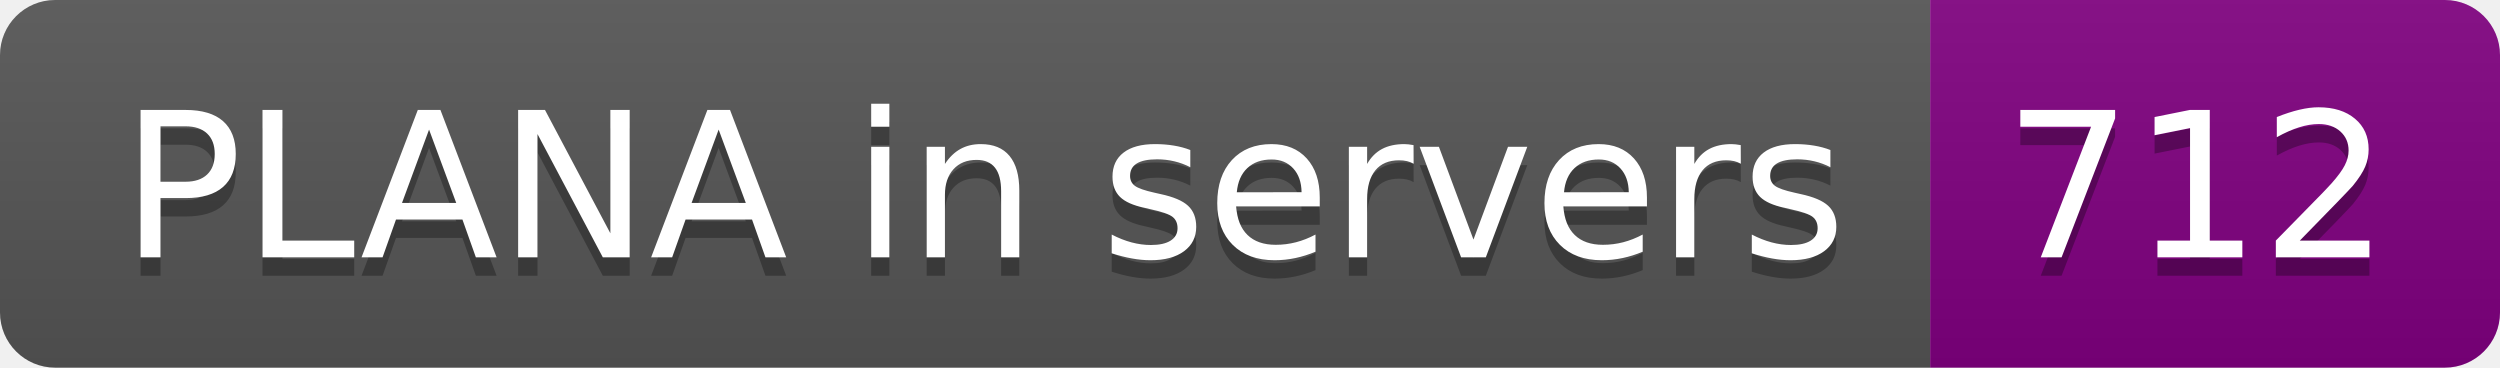
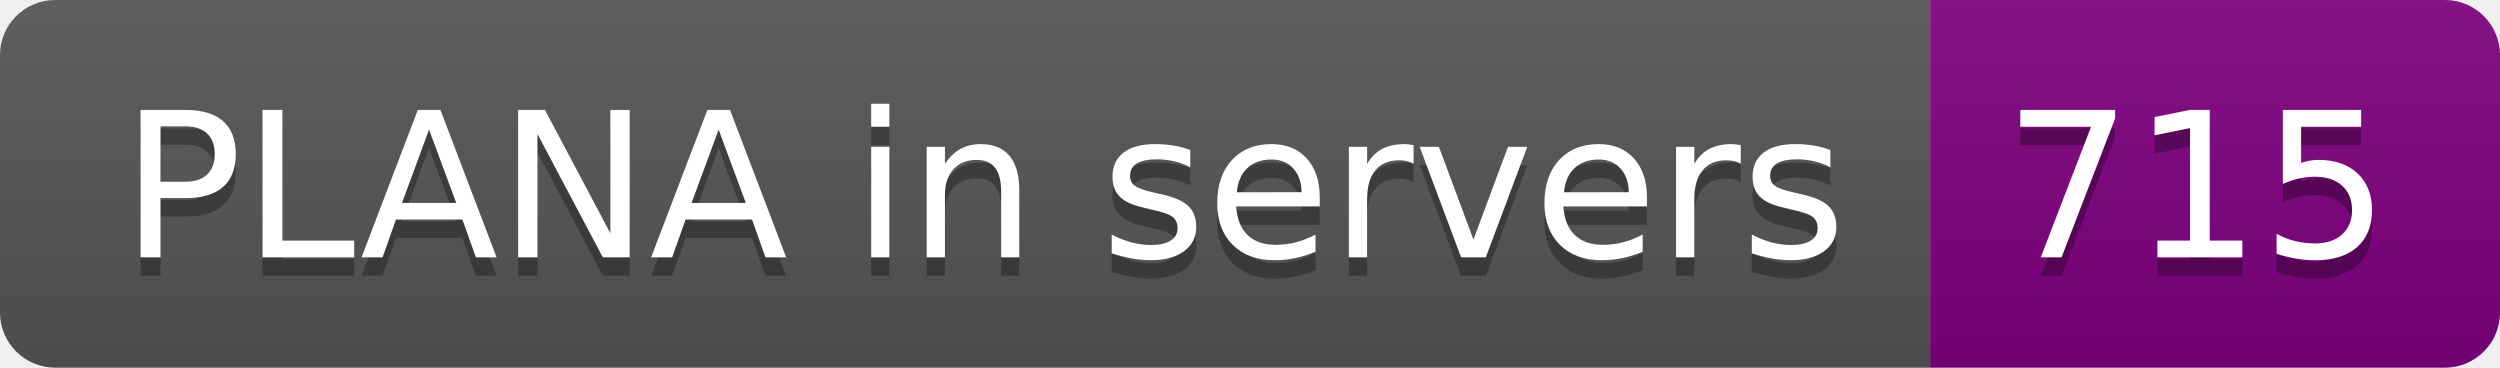
- <svg xmlns="http://www.w3.org/2000/svg" width="136" height="20" role="img" aria-label="PLANA in servers: 712">
+ <svg xmlns="http://www.w3.org/2000/svg" width="136" height="20" role="img" aria-label="PLANA in servers: 715">
  <linearGradient id="s" x2="0" y2="100%">
    <stop offset="0" stop-color="#bbb" stop-opacity=".1" />
    <stop offset="1" stop-opacity=".1" />
  </linearGradient>
  <clipPath id="r">
    <rect width="136" height="20" rx="3" fill="#fff" />
  </clipPath>
  <g clip-path="url(#r)">
    <rect width="105" height="20" fill="#555" />
    <rect x="105" width="31" height="20" fill="purple" />
    <rect width="136" height="20" fill="url(#s)" />
  </g>
  <g fill="#fff" text-anchor="middle" font-family="Verdana,Geneva,DejaVu Sans,sans-serif" text-rendering="geometricPrecision" font-size="110">
    <text aria-hidden="true" x="535" y="150" fill="#010101" fill-opacity=".3" transform="scale(.1)" textLength="950">PLANA in servers</text>
    <text x="535" y="140" transform="scale(.1)" fill="#fff" textLength="950">PLANA in servers</text>
-     <text aria-hidden="true" x="1195" y="150" fill="#010101" fill-opacity=".3" transform="scale(.1)" textLength="210">712</text>
-     <text x="1195" y="140" transform="scale(.1)" fill="#fff" textLength="210">712</text>
+     <text aria-hidden="true" x="1195" y="150" fill="#010101" fill-opacity=".3" transform="scale(.1)" textLength="210">715</text>
+     <text x="1195" y="140" transform="scale(.1)" fill="#fff" textLength="210">715</text>
  </g>
</svg>
